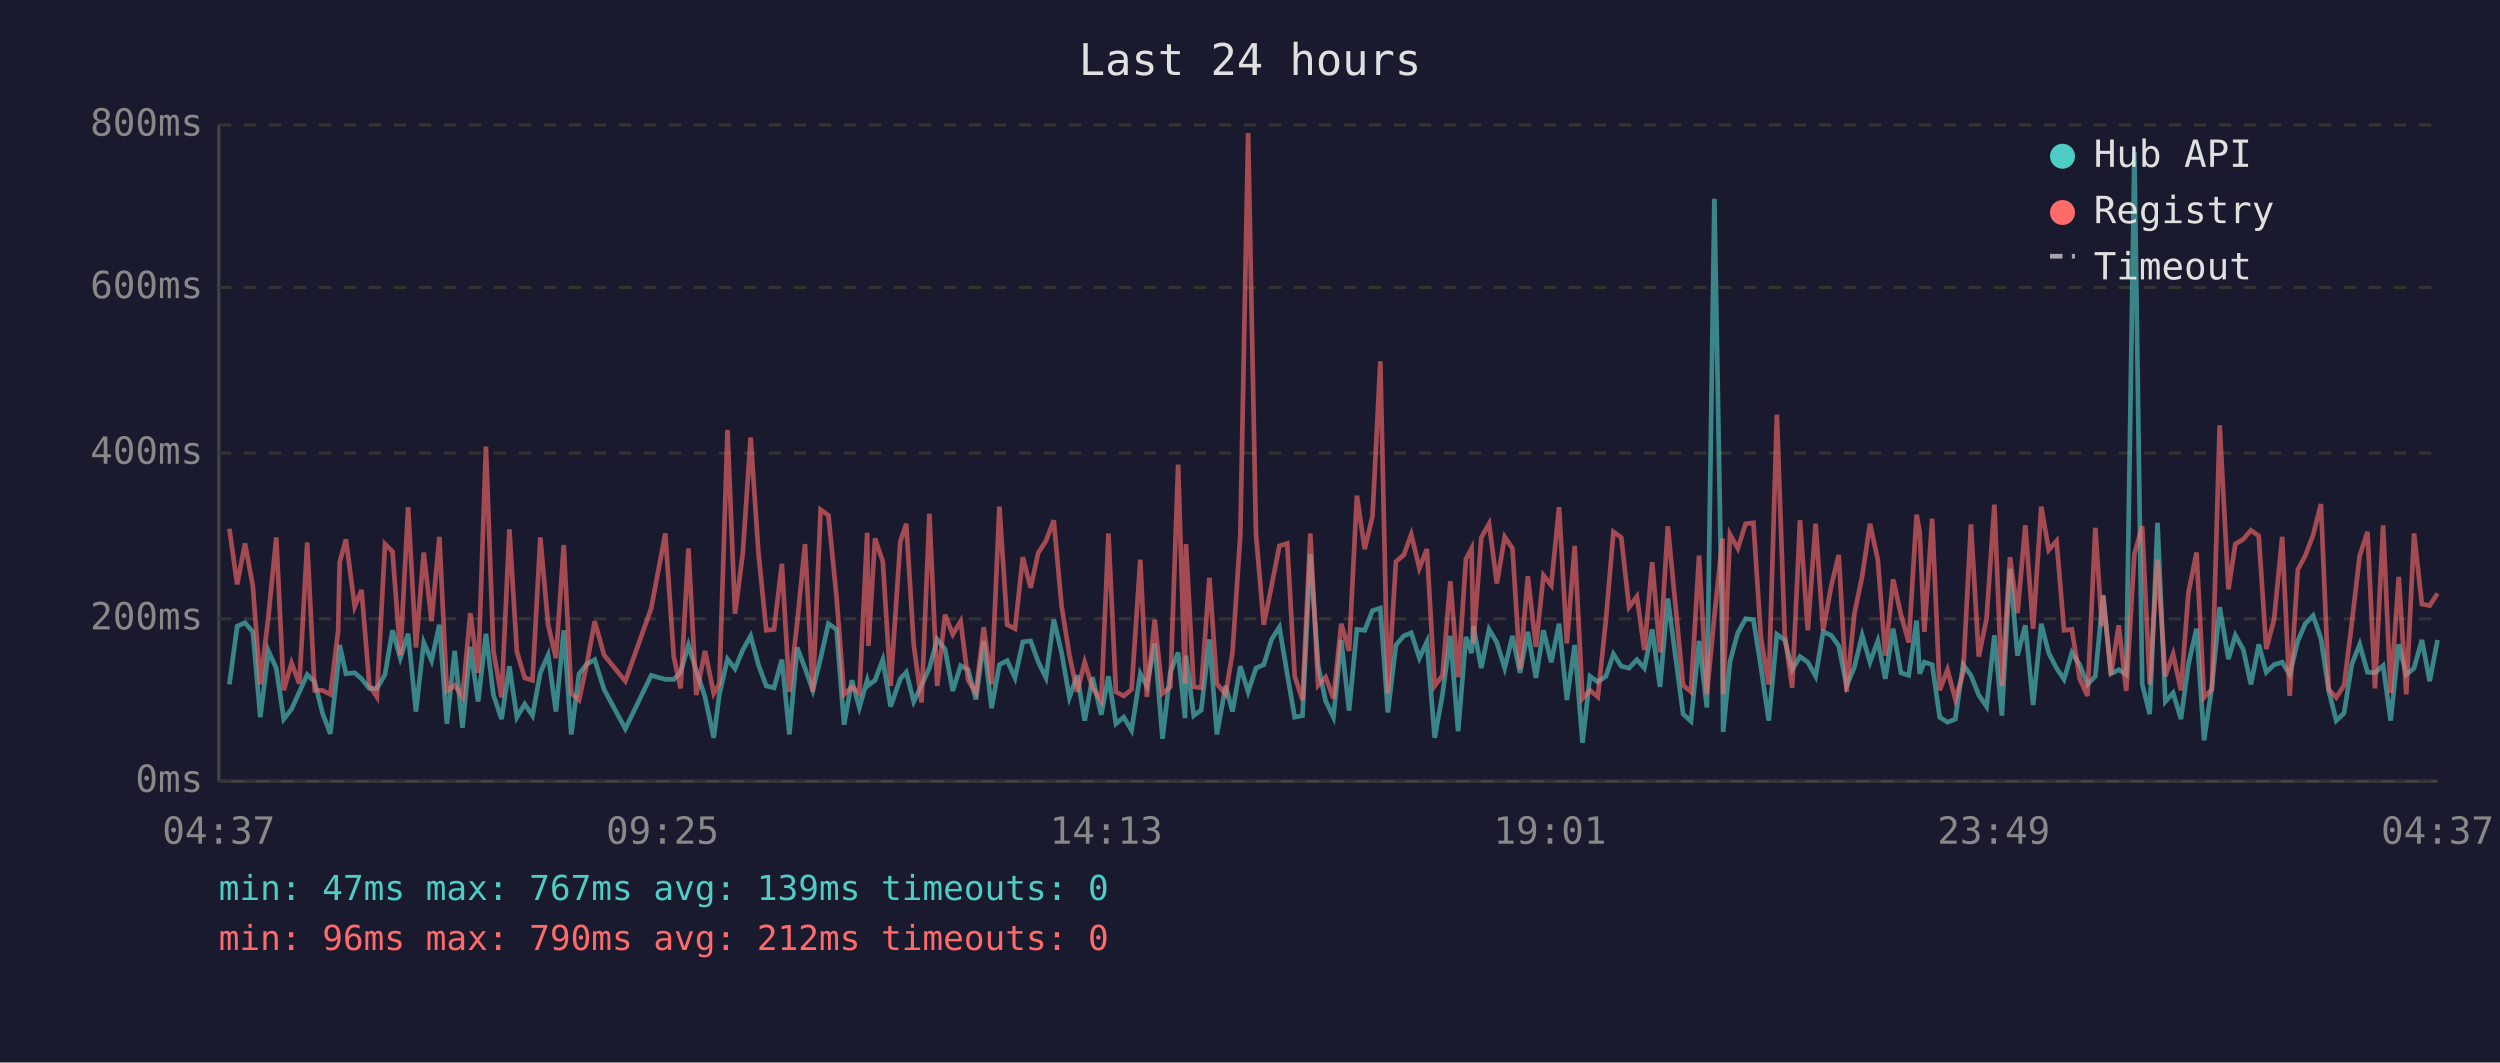
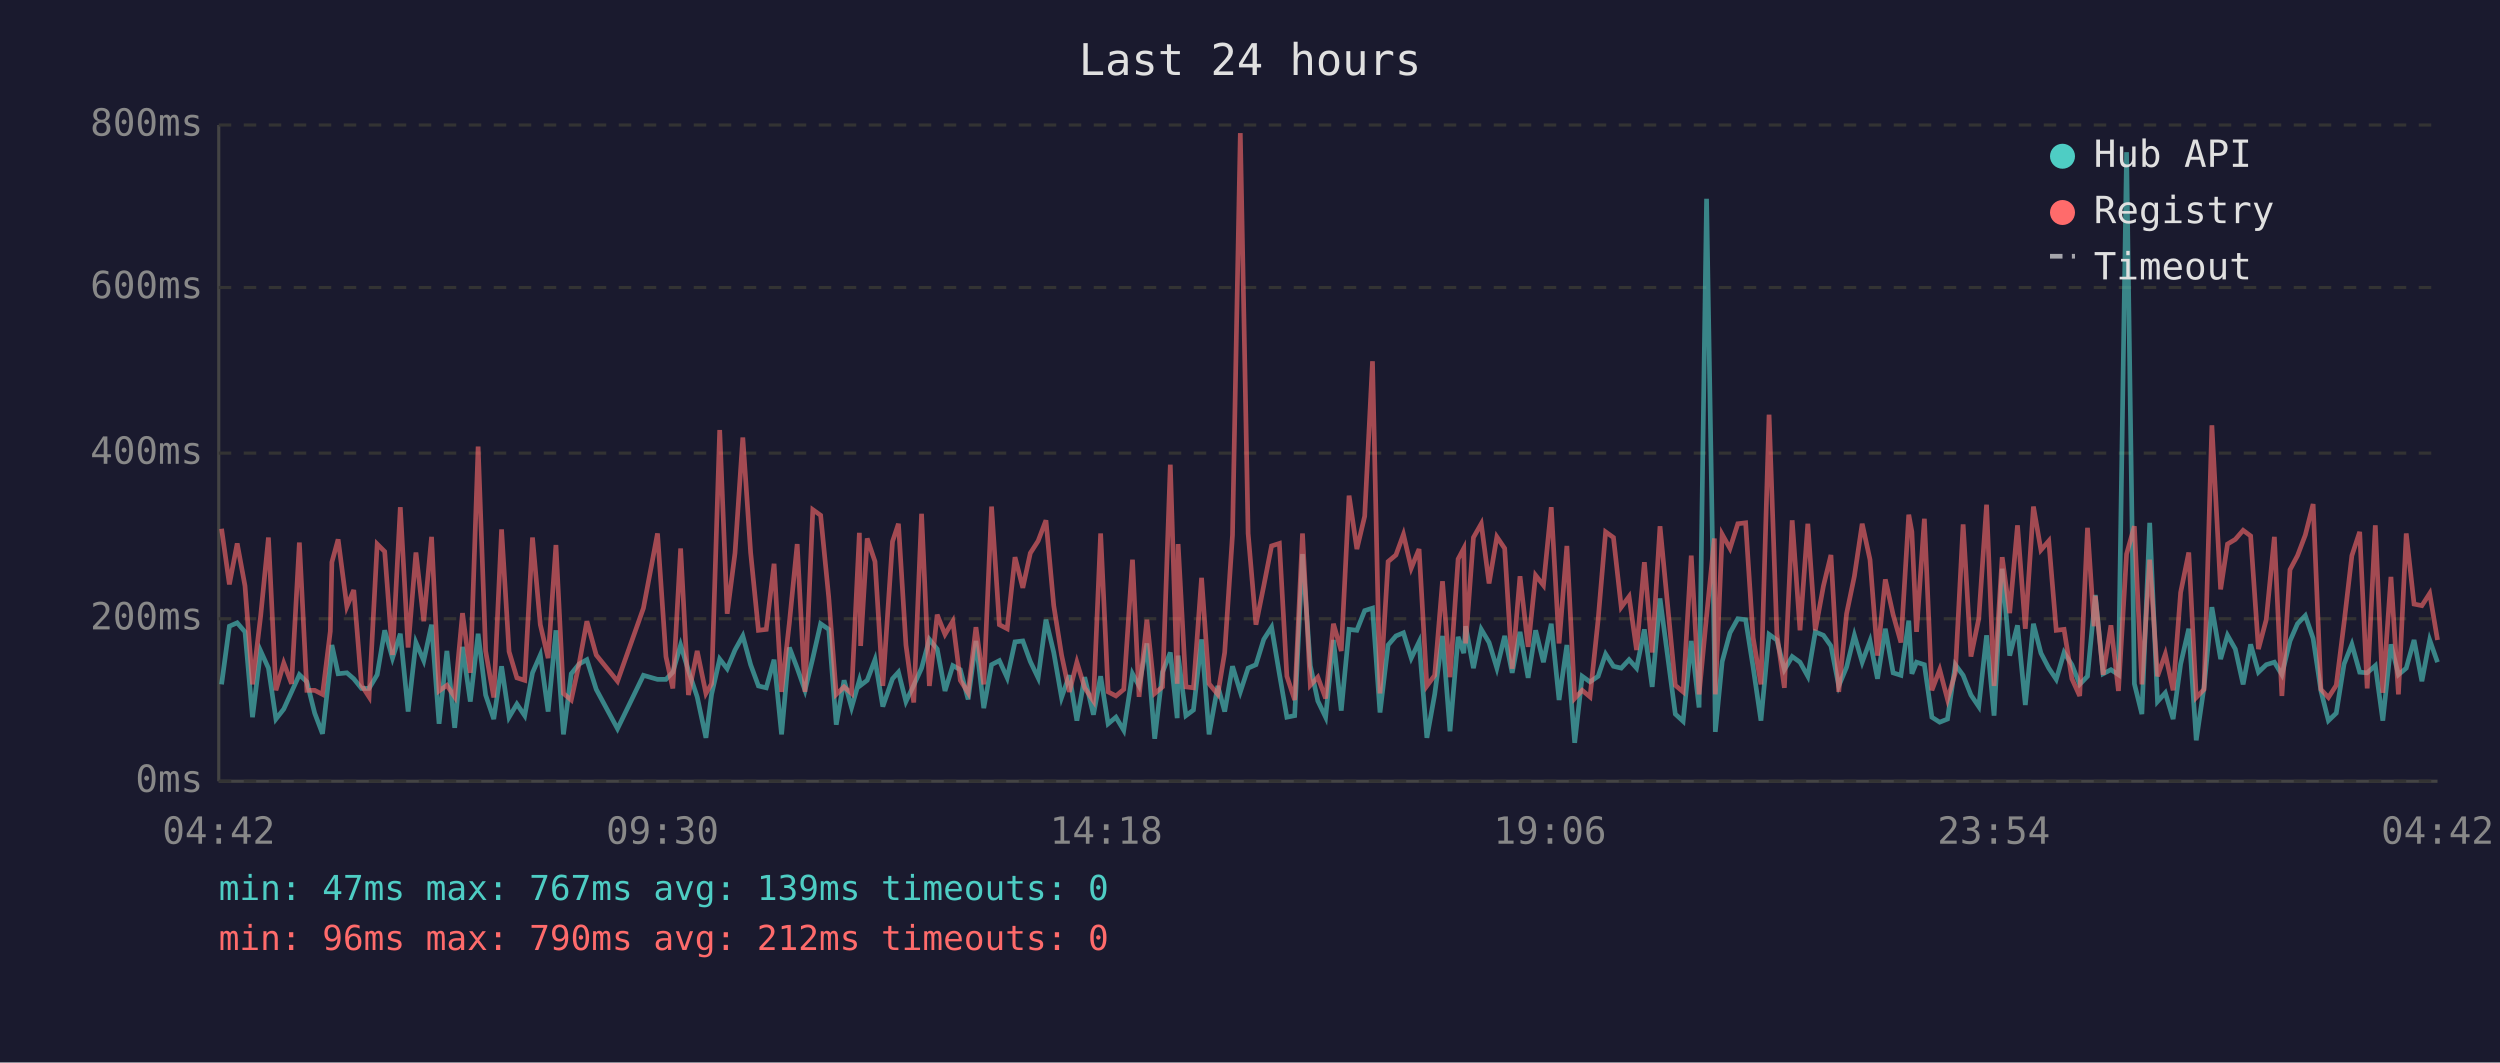
<svg xmlns="http://www.w3.org/2000/svg" viewBox="0 0 800 340" font-family="monospace" font-size="12">
  <rect width="800" height="340" fill="#1a1a2e" />
  <text x="400" y="24" fill="#e0e0e0" font-size="14" text-anchor="middle">Last 24 hours</text>
  <line x1="70" y1="40" x2="70" y2="250" stroke="#444" stroke-width="1" />
  <line x1="70" y1="250" x2="780" y2="250" stroke="#444" stroke-width="1" />
  <line x1="70" y1="250" x2="780" y2="250" stroke="#333" stroke-width="1" stroke-dasharray="4" />
  <text x="65" y="250" fill="#888" text-anchor="end" dominant-baseline="middle">0ms</text>
  <line x1="70" y1="198" x2="780" y2="198" stroke="#333" stroke-width="1" stroke-dasharray="4" />
  <text x="65" y="198" fill="#888" text-anchor="end" dominant-baseline="middle">200ms</text>
  <line x1="70" y1="145" x2="780" y2="145" stroke="#333" stroke-width="1" stroke-dasharray="4" />
  <text x="65" y="145" fill="#888" text-anchor="end" dominant-baseline="middle">400ms</text>
  <line x1="70" y1="92" x2="780" y2="92" stroke="#333" stroke-width="1" stroke-dasharray="4" />
  <text x="65" y="92" fill="#888" text-anchor="end" dominant-baseline="middle">600ms</text>
  <line x1="70" y1="40" x2="780" y2="40" stroke="#333" stroke-width="1" stroke-dasharray="4" />
  <text x="65" y="40" fill="#888" text-anchor="end" dominant-baseline="middle">800ms</text>
-   <text x="70" y="270" fill="#888" text-anchor="middle">04:37</text>
-   <text x="212" y="270" fill="#888" text-anchor="middle">09:25</text>
-   <text x="354" y="270" fill="#888" text-anchor="middle">14:13</text>
-   <text x="496" y="270" fill="#888" text-anchor="middle">19:01</text>
-   <text x="638" y="270" fill="#888" text-anchor="middle">23:49</text>
-   <text x="780" y="270" fill="#888" text-anchor="middle">04:37</text>
-   <polyline points="73.4,219.0 75.9,200.4 78.4,199.3 80.9,202.2 83.3,229.5 85.9,208.3 88.4,213.8 90.8,230.1 93.3,226.9 95.8,221.4 98.3,215.9 100.7,218.2 103.2,228.2 105.7,234.8 108.2,212.7 108.7,206.4 110.7,215.6 113.5,215.3 115.7,217.2 118.2,220.3 120.6,220.3 123.2,215.9 125.6,201.7 128.1,210.6 130.6,202.8 133.1,227.7 135.6,205.6 138.1,211.4 140.6,199.9 143.0,231.6 145.5,208.3 148.0,232.9 150.5,207.0 153.0,224.5 155.5,202.8 157.9,222.4 160.5,230.1 163.0,213.2 165.4,229.5 167.9,225.3 170.4,229.0 172.9,215.3 175.4,209.6 177.9,227.7 180.4,201.7 182.8,235.0 185.3,215.6 187.8,212.5 190.3,211.1 193.3,220.6 200.1,233.2 208.4,216.1 212.9,217.4 215.6,217.4 217.8,215.1 220.3,206.4 222.8,214.6 225.6,223.0 228.4,236.1 230.2,222.2 232.8,210.9 235.2,214.0 237.7,208.0 240.2,203.5 242.7,212.7 245.2,219.5 247.7,220.1 250.2,211.1 252.6,235.0 255.1,207.2 257.6,213.8 260.1,220.9 262.6,210.6 265.1,199.6 267.7,201.4 270.1,231.9 272.6,217.7 275.0,226.4 277.5,217.7 277.9,219.3 280.0,217.7 282.5,211.1 285.0,226.1 288.1,217.2 290.0,215.1 292.4,224.5 294.9,219.3 297.4,213.8 299.9,204.6 302.4,207.7 304.9,221.1 307.4,213.0 309.8,214.3 312.3,223.8 314.8,205.1 317.3,226.6 319.8,212.7 322.3,211.4 324.8,216.9 327.3,205.4 329.8,205.1 332.2,211.7 334.7,216.9 337.2,198.3 339.7,208.8 342.2,223.2 344.7,216.1 347.1,230.6 349.6,216.7 352.4,228.7 354.7,216.4 357.1,231.6 359.6,229.5 362.1,233.7 364.9,215.6 367.0,219.5 369.5,205.9 372.0,236.4 374.5,215.1 377.0,208.8 379.2,229.8 379.5,209.8 382.0,229.0 384.4,227.2 387.0,204.6 389.4,235.0 392.2,219.5 394.4,227.7 396.9,213.2 399.4,221.4 401.9,213.8 404.4,212.7 406.9,204.6 409.4,200.7 411.9,215.6 414.3,229.5 416.8,229.0 419.3,177.3 421.8,213.0 424.2,224.3 426.7,229.5 429.2,204.8 431.7,227.4 434.2,201.4 436.7,201.7 439.2,195.4 441.7,194.6 444.1,228.0 446.7,206.4 449.2,203.5 451.6,202.5 454.2,210.6 456.6,205.4 459.1,236.1 461.6,222.2 464.1,203.5 466.6,234.0 469.1,203.8 470.9,209.0 471.5,200.4 474.0,213.8 476.5,201.4 479.0,205.6 481.5,213.8 484.0,203.5 486.4,215.3 488.9,202.2 491.5,216.9 493.9,201.7 496.4,211.9 498.9,199.6 501.4,224.0 503.9,206.4 506.4,237.7 508.8,216.4 511.3,218.2 513.9,216.4 516.3,209.3 518.8,213.2 521.3,213.8 523.8,211.1 526.2,213.8 528.7,201.4 531.2,219.8 533.7,191.5 536.2,210.4 538.6,228.5 541.1,230.8 543.7,205.1 546.2,226.4 548.6,63.6 551.2,209.3 551.4,234.2 553.6,211.7 556.1,202.5 558.6,198.0 561.1,198.3 563.5,213.5 566.0,230.6 568.6,203.0 571.1,204.8 573.5,214.3 576.0,210.1 578.5,211.9 581.0,216.4 583.4,202.2 586.0,203.3 588.4,206.7 590.9,219.5 593.4,213.5 595.9,203.3 598.4,211.9 600.9,205.1 603.3,217.2 605.8,201.2 608.3,215.3 610.8,216.1 613.3,198.6 614.3,215.6 615.8,211.9 618.3,212.7 620.7,229.5 623.2,231.1 625.7,230.1 628.2,212.7 630.7,216.1 633.2,222.4 635.7,226.1 638.2,203.3 640.6,229.0 643.2,182.0 645.6,209.8 648.1,200.1 650.6,225.6 653.2,199.6 655.6,209.0 658.1,213.8 660.5,217.4 663.0,208.8 665.5,212.7 668.0,219.0 670.5,216.4 672.6,194.6 673.0,190.4 675.5,215.6 678.0,214.3 680.4,215.9 683.0,48.7 685.5,218.8 687.9,228.5 690.4,167.3 692.9,224.5 695.4,221.7 697.9,230.1 700.3,212.5 702.9,201.2 705.3,236.9 707.8,219.8 710.3,194.3 713.1,210.9 715.3,203.3 717.8,207.7 720.3,219.0 722.8,206.2 725.2,215.1 727.7,212.7 730.3,211.9 732.7,215.9 735.3,205.1 737.7,199.6 740.2,197.0 742.7,204.3 745.2,221.1 747.6,230.6 750.1,228.2 752.6,212.5 755.1,206.2 757.6,215.1 760.0,215.3 762.6,213.0 765.0,230.6 767.6,206.2 770.0,215.9 772.5,213.8 775.0,204.8 777.5,218.0 780.0,204.8" fill="none" stroke="#4ecdc4" stroke-width="1.5" opacity="0.6" />
-   <polyline points="73.4,169.2 75.9,187.0 78.4,173.9 80.9,187.5 83.3,219.0 85.9,197.2 88.4,172.0 90.8,220.9 93.3,212.2 95.8,218.8 98.3,173.6 100.7,220.9 103.2,220.9 105.7,222.2 108.2,202.0 108.7,179.9 110.7,172.6 113.5,194.1 115.7,188.8 118.2,219.3 120.6,223.0 123.2,174.1 125.6,176.5 128.1,209.6 130.6,162.3 133.1,207.2 135.6,176.8 138.1,198.8 140.6,171.8 143.0,221.1 145.5,219.3 148.0,223.0 150.5,196.2 153.0,215.3 155.5,142.9 157.9,208.3 160.5,223.2 163.0,169.4 165.4,208.5 167.9,216.9 170.4,217.7 172.9,172.0 175.4,199.9 177.9,210.6 180.4,174.4 182.8,221.9 185.3,224.0 187.8,212.5 190.3,198.8 193.3,209.6 200.1,218.0 208.4,194.6 212.9,170.7 215.6,210.1 217.8,220.3 220.3,175.5 222.8,222.4 225.6,208.3 228.4,221.9 230.2,218.8 232.8,137.6 235.2,196.4 237.7,177.0 240.2,140.0 242.7,176.8 245.2,201.7 247.7,201.4 250.2,180.4 252.6,221.4 255.1,199.3 257.6,174.1 260.1,221.4 262.6,163.1 265.1,164.9 267.7,191.2 270.1,222.2 272.6,219.8 275.0,221.9 277.5,170.5 277.9,206.7 280.0,172.3 282.5,179.7 285.0,219.5 288.1,173.3 290.0,167.6 292.4,206.4 294.9,224.8 297.4,164.4 299.9,219.5 302.4,196.7 304.9,203.0 307.4,198.8 309.8,217.7 312.3,221.7 314.8,200.7 317.3,219.0 319.8,162.1 322.3,199.9 324.8,201.2 327.3,178.3 329.8,188.1 332.2,177.0 334.7,173.1 337.2,166.5 339.7,193.8 342.2,209.6 344.7,221.4 347.1,211.9 349.6,220.1 352.4,224.3 354.7,170.7 357.1,221.4 359.6,222.7 362.1,220.6 364.9,179.1 367.0,223.0 369.5,198.3 372.0,221.9 374.5,219.8 377.0,148.7 379.2,218.8 379.5,174.1 382.0,219.8 384.4,220.1 387.0,184.9 389.4,218.8 392.2,222.2 394.4,208.8 396.9,171.2 399.4,42.6 401.9,170.7 404.4,199.9 406.9,187.5 409.4,174.7 411.9,173.9 414.3,216.4 416.8,224.0 419.3,170.7 421.8,219.3 424.2,216.7 426.7,223.5 429.2,199.6 431.7,208.3 434.2,158.6 436.7,175.7 439.2,165.2 441.7,115.6 444.1,221.9 446.7,179.7 449.2,177.6 451.6,171.0 454.2,181.8 456.6,175.7 459.1,219.5 461.6,216.1 464.1,186.0 466.6,216.7 469.1,178.9 470.9,175.5 471.5,205.9 474.0,172.0 476.5,167.6 479.0,186.7 481.5,171.8 484.0,175.5 486.4,214.0 488.9,184.4 491.5,207.0 493.9,184.1 496.4,187.3 498.9,162.3 501.4,205.9 503.9,174.7 506.4,223.5 508.8,220.9 511.3,223.0 513.9,198.3 516.3,170.2 518.8,172.0 521.3,194.3 523.8,190.9 526.2,208.0 528.7,179.9 531.2,208.8 533.7,168.4 536.2,194.3 538.6,219.3 541.1,221.4 543.7,177.8 546.2,222.2 548.6,197.2 551.2,172.3 551.4,222.2 553.6,171.0 556.1,175.5 558.6,167.6 561.1,167.3 563.5,204.1 566.0,219.0 568.6,132.7 571.1,202.8 573.5,220.1 576.0,166.5 578.5,201.7 581.0,167.6 583.4,201.7 586.0,187.5 588.4,177.6 590.9,221.4 593.4,196.4 595.9,184.4 598.4,167.6 600.9,179.1 603.3,209.8 605.8,185.4 608.3,196.7 610.8,205.6 613.3,164.7 614.3,170.2 615.8,202.2 618.3,166.0 620.7,220.9 623.2,214.3 625.7,223.8 628.2,215.3 630.7,167.8 633.2,210.1 635.7,198.0 638.2,161.5 640.6,219.5 643.2,178.3 645.6,196.2 648.1,168.1 650.6,201.2 653.2,162.1 655.6,176.0 658.1,173.1 660.5,201.7 663.0,201.4 665.5,217.2 668.0,222.7 670.5,168.9 672.6,200.4 673.0,190.7 675.5,215.9 678.0,200.1 680.4,221.1 683.0,177.3 685.5,168.4 687.9,219.0 690.4,179.1 692.9,216.4 695.4,209.3 697.9,220.9 700.3,189.6 702.9,176.8 705.3,223.2 707.8,220.6 710.3,136.1 713.1,188.6 715.3,174.1 717.8,172.6 720.3,169.7 722.8,171.5 725.2,207.7 727.7,198.3 730.3,171.8 732.7,222.7 735.3,182.3 737.7,177.8 740.2,171.2 742.7,161.3 745.2,220.6 747.6,223.2 750.1,219.3 752.6,199.3 755.1,177.8 757.6,170.2 760.0,220.3 762.6,168.1 765.0,221.7 767.6,184.6 770.0,222.2 772.5,170.7 775.0,193.3 777.5,193.8 780.0,189.9" fill="none" stroke="#ff6b6b" stroke-width="1.5" opacity="0.6" />
+   <text x="70" y="270" fill="#888" text-anchor="middle">04:42</text>
+   <text x="212" y="270" fill="#888" text-anchor="middle">09:30</text>
+   <text x="354" y="270" fill="#888" text-anchor="middle">14:18</text>
+   <text x="496" y="270" fill="#888" text-anchor="middle">19:06</text>
+   <text x="638" y="270" fill="#888" text-anchor="middle">23:54</text>
+   <text x="780" y="270" fill="#888" text-anchor="middle">04:42</text>
+   <polyline points="70.9,219.0 73.4,200.4 75.9,199.3 78.4,202.2 80.8,229.5 83.4,208.3 85.9,213.8 88.3,230.1 90.8,226.9 93.3,221.4 95.8,215.9 98.2,218.2 100.7,228.2 103.2,234.8 105.7,212.7 106.2,206.4 108.2,215.6 111.0,215.3 113.2,217.2 115.7,220.3 118.1,220.3 120.7,215.9 123.1,201.7 125.6,210.6 128.1,202.8 130.6,227.7 133.1,205.6 135.6,211.4 138.1,199.9 140.5,231.6 143.0,208.3 145.5,232.9 148.0,207.0 150.5,224.5 153.0,202.8 155.4,222.4 158.0,230.1 160.5,213.2 162.9,229.5 165.4,225.3 167.9,229.0 170.4,215.3 172.9,209.6 175.4,227.7 177.9,201.7 180.3,235.0 182.8,215.6 185.3,212.5 187.8,211.1 190.8,220.6 197.6,233.2 205.9,216.1 210.4,217.4 213.1,217.4 215.3,215.1 217.8,206.4 220.3,214.6 223.1,223.0 225.9,236.1 227.7,222.2 230.3,210.9 232.7,214.0 235.2,208.0 237.7,203.5 240.2,212.7 242.7,219.5 245.2,220.1 247.7,211.1 250.1,235.0 252.6,207.2 255.1,213.8 257.6,220.9 260.1,210.6 262.6,199.6 265.2,201.4 267.6,231.9 270.1,217.7 272.5,226.4 275.0,217.7 275.4,219.3 277.5,217.7 280.0,211.1 282.5,226.1 285.6,217.2 287.5,215.1 289.9,224.5 292.4,219.3 294.9,213.8 297.4,204.6 299.9,207.7 302.4,221.1 304.9,213.0 307.3,214.3 309.8,223.8 312.3,205.1 314.8,226.6 317.3,212.7 319.8,211.4 322.3,216.9 324.8,205.4 327.3,205.1 329.7,211.7 332.2,216.9 334.7,198.3 337.2,208.8 339.7,223.2 342.2,216.1 344.6,230.6 347.1,216.7 349.9,228.7 352.2,216.4 354.6,231.6 357.1,229.5 359.6,233.7 362.4,215.6 364.5,219.5 367.0,205.9 369.5,236.4 372.0,215.1 374.5,208.8 376.7,229.8 377.0,209.8 379.5,229.0 381.9,227.2 384.5,204.6 386.9,235.0 389.7,219.5 391.9,227.7 394.4,213.2 396.9,221.4 399.4,213.8 401.9,212.7 404.4,204.6 406.9,200.7 409.4,215.6 411.8,229.5 414.3,229.0 416.8,177.3 419.3,213.0 421.7,224.3 424.2,229.5 426.7,204.8 429.2,227.4 431.7,201.4 434.2,201.7 436.7,195.4 439.2,194.6 441.6,228.0 444.2,206.4 446.7,203.5 449.1,202.5 451.6,210.6 454.1,205.4 456.6,236.1 459.1,222.2 461.6,203.5 464.0,234.0 466.6,203.8 468.4,209.0 469.0,200.4 471.5,213.8 474.0,201.4 476.5,205.6 479.0,213.8 481.5,203.5 483.9,215.3 486.4,202.2 489.0,216.9 491.4,201.7 493.9,211.9 496.4,199.6 498.9,224.0 501.4,206.4 503.9,237.7 506.3,216.4 508.8,218.2 511.4,216.4 513.8,209.3 516.3,213.2 518.8,213.8 521.3,211.1 523.7,213.8 526.2,201.4 528.7,219.8 531.2,191.5 533.7,210.4 536.1,228.5 538.6,230.8 541.2,205.1 543.7,226.4 546.1,63.6 548.6,209.3 548.9,234.2 551.1,211.7 553.6,202.5 556.1,198.0 558.6,198.3 561.0,213.5 563.5,230.6 566.1,203.0 568.6,204.8 571.0,214.3 573.5,210.1 576.0,211.9 578.5,216.4 580.9,202.2 583.5,203.3 585.9,206.7 588.4,219.5 590.9,213.5 593.4,203.3 595.9,211.9 598.4,205.1 600.8,217.2 603.3,201.2 605.8,215.3 608.3,216.1 610.8,198.6 611.8,215.6 613.3,211.9 615.8,212.7 618.2,229.5 620.7,231.1 623.2,230.1 625.7,212.7 628.2,216.1 630.7,222.4 633.2,226.1 635.7,203.3 638.1,229.0 640.7,182.0 643.1,209.8 645.6,200.1 648.1,225.6 650.7,199.6 653.1,209.0 655.6,213.8 658.0,217.4 660.5,208.8 663.0,212.7 665.5,219.0 668.0,216.4 670.1,194.6 670.5,190.4 673.0,215.6 675.5,214.3 677.9,215.9 680.5,48.7 683.0,218.8 685.4,228.5 687.9,167.3 690.4,224.5 692.9,221.7 695.4,230.1 697.8,212.5 700.4,201.2 702.8,236.9 705.3,219.8 707.8,194.3 710.6,210.9 712.8,203.3 715.3,207.7 717.8,219.0 720.2,206.2 722.7,215.1 725.2,212.7 727.8,211.9 730.2,215.9 732.8,205.1 735.2,199.6 737.7,197.0 740.2,204.3 742.7,221.1 745.1,230.6 747.6,228.2 750.1,212.5 752.6,206.2 755.1,215.1 757.5,215.3 760.1,213.0 762.5,230.6 765.1,206.2 767.5,215.9 770.0,213.8 772.5,204.8 775.0,218.0 777.5,204.8 780.0,211.9" fill="none" stroke="#4ecdc4" stroke-width="1.5" opacity="0.6" />
+   <polyline points="70.9,169.2 73.4,187.0 75.9,173.9 78.4,187.5 80.8,219.0 83.4,197.2 85.9,172.0 88.3,220.9 90.8,212.2 93.3,218.8 95.8,173.6 98.2,220.9 100.7,220.9 103.2,222.2 105.7,202.0 106.2,179.9 108.2,172.6 111.0,194.1 113.2,188.8 115.7,219.3 118.1,223.0 120.7,174.1 123.1,176.5 125.6,209.6 128.1,162.3 130.6,207.2 133.1,176.8 135.6,198.8 138.1,171.8 140.5,221.1 143.0,219.3 145.5,223.0 148.0,196.2 150.5,215.3 153.0,142.9 155.4,208.3 158.0,223.2 160.5,169.4 162.9,208.5 165.4,216.9 167.9,217.7 170.4,172.0 172.9,199.9 175.4,210.6 177.9,174.4 180.3,221.9 182.8,224.0 185.3,212.5 187.8,198.8 190.8,209.6 197.6,218.0 205.9,194.6 210.4,170.7 213.1,210.1 215.3,220.3 217.8,175.5 220.3,222.4 223.1,208.3 225.9,221.9 227.7,218.8 230.3,137.6 232.7,196.4 235.2,177.0 237.7,140.0 240.2,176.8 242.7,201.7 245.2,201.4 247.7,180.4 250.1,221.4 252.6,199.3 255.1,174.1 257.6,221.4 260.1,163.1 262.6,164.9 265.2,191.2 267.6,222.2 270.1,219.8 272.5,221.9 275.0,170.5 275.4,206.7 277.5,172.3 280.0,179.7 282.5,219.5 285.6,173.3 287.5,167.6 289.9,206.4 292.4,224.8 294.9,164.4 297.4,219.5 299.9,196.7 302.4,203.0 304.9,198.8 307.3,217.7 309.8,221.7 312.3,200.7 314.8,219.0 317.3,162.1 319.8,199.9 322.3,201.2 324.8,178.3 327.3,188.1 329.7,177.0 332.2,173.1 334.7,166.5 337.2,193.8 339.7,209.6 342.2,221.4 344.6,211.9 347.1,220.1 349.9,224.3 352.2,170.7 354.6,221.4 357.1,222.7 359.6,220.6 362.4,179.1 364.5,223.0 367.0,198.3 369.5,221.9 372.0,219.8 374.5,148.7 376.7,218.8 377.0,174.1 379.5,219.8 381.9,220.1 384.5,184.9 386.9,218.8 389.7,222.2 391.9,208.8 394.4,171.2 396.9,42.6 399.4,170.7 401.9,199.9 404.4,187.5 406.9,174.7 409.4,173.9 411.8,216.4 414.3,224.0 416.8,170.7 419.3,219.3 421.7,216.7 424.2,223.5 426.7,199.6 429.2,208.3 431.7,158.6 434.2,175.7 436.7,165.2 439.2,115.6 441.6,221.9 444.2,179.7 446.7,177.6 449.1,171.0 451.6,181.8 454.1,175.7 456.6,219.5 459.1,216.1 461.6,186.0 464.0,216.7 466.6,178.9 468.4,175.5 469.0,205.9 471.5,172.0 474.0,167.6 476.5,186.7 479.0,171.8 481.5,175.5 483.9,214.0 486.4,184.4 489.0,207.0 491.4,184.1 493.9,187.3 496.4,162.3 498.9,205.9 501.4,174.7 503.9,223.5 506.3,220.9 508.8,223.0 511.4,198.3 513.8,170.2 516.3,172.0 518.8,194.3 521.3,190.9 523.7,208.0 526.2,179.9 528.7,208.8 531.2,168.4 533.7,194.3 536.1,219.3 538.6,221.4 541.2,177.8 543.7,222.2 546.1,197.2 548.6,172.3 548.9,222.2 551.1,171.0 553.6,175.5 556.1,167.6 558.6,167.3 561.0,204.1 563.5,219.0 566.1,132.7 568.6,202.8 571.0,220.1 573.5,166.5 576.0,201.7 578.5,167.6 580.9,201.7 583.5,187.5 585.9,177.6 588.4,221.4 590.9,196.4 593.4,184.4 595.9,167.6 598.4,179.1 600.8,209.8 603.3,185.4 605.8,196.7 608.3,205.6 610.8,164.7 611.8,170.2 613.3,202.2 615.8,166.0 618.2,220.9 620.7,214.3 623.2,223.8 625.7,215.3 628.2,167.8 630.7,210.1 633.2,198.0 635.7,161.5 638.1,219.5 640.7,178.3 643.1,196.2 645.6,168.1 648.1,201.2 650.7,162.1 653.1,176.0 655.6,173.1 658.0,201.7 660.5,201.4 663.0,217.2 665.5,222.7 668.0,168.9 670.1,200.4 670.5,190.7 673.0,215.9 675.5,200.1 677.9,221.1 680.5,177.3 683.0,168.4 685.4,219.0 687.9,179.1 690.4,216.4 692.9,209.3 695.4,220.9 697.8,189.6 700.4,176.8 702.8,223.2 705.3,220.6 707.8,136.1 710.6,188.6 712.8,174.1 715.3,172.6 717.8,169.7 720.2,171.5 722.7,207.7 725.2,198.3 727.8,171.8 730.2,222.7 732.8,182.3 735.2,177.8 737.7,171.2 740.2,161.3 742.7,220.6 745.1,223.2 747.6,219.3 750.1,199.3 752.6,177.8 755.1,170.2 757.5,220.3 760.1,168.1 762.5,221.7 765.1,184.6 767.5,222.2 770.0,170.7 772.5,193.3 775.0,193.8 777.5,189.9 780.0,204.8" fill="none" stroke="#ff6b6b" stroke-width="1.5" opacity="0.6" />
  <circle cx="660" cy="50" r="4" fill="#4ecdc4" />
  <text x="670" y="50" fill="#e0e0e0" dominant-baseline="middle">Hub API</text>
  <circle cx="660" cy="68" r="4" fill="#ff6b6b" />
  <text x="670" y="68" fill="#e0e0e0" dominant-baseline="middle">Registry</text>
  <line x1="656" y1="82" x2="664" y2="82" stroke="#e0e0e0" stroke-width="1.5" stroke-dasharray="4,3" opacity="0.7" />
  <text x="670" y="86" fill="#e0e0e0" dominant-baseline="middle">Timeout</text>
  <text x="70" y="288" fill="#4ecdc4" font-size="11">min: 47ms  max: 767ms  avg: 139ms  timeouts: 0</text>
  <text x="70" y="304" fill="#ff6b6b" font-size="11">min: 96ms  max: 790ms  avg: 212ms  timeouts: 0</text>
</svg>
